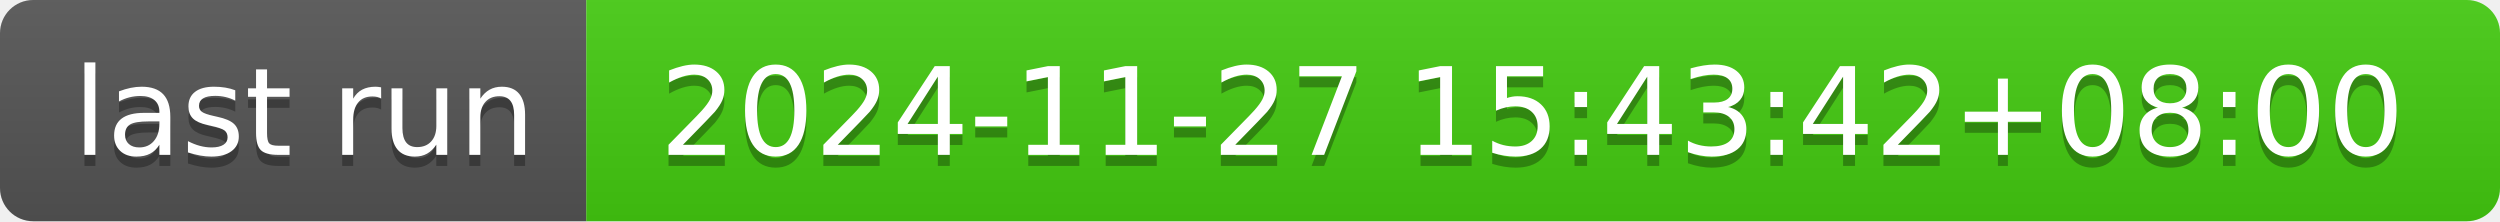
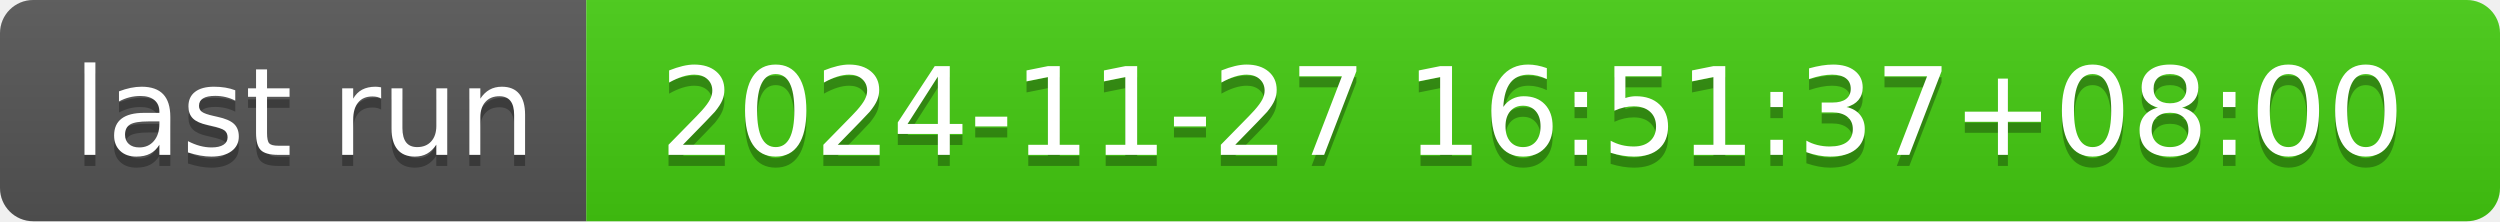
- <svg xmlns="http://www.w3.org/2000/svg" width="226" height="20" role="img" aria-label="last run: 2024-11-27 15:43:42+08:00">
+ <svg xmlns="http://www.w3.org/2000/svg" width="226" height="20" role="img" aria-label="last run: 2024-11-27 16:51:37+08:00">
  <linearGradient id="s" x2="0" y2="100%">
    <stop offset="0" stop-color="#bbb" stop-opacity=".1" />
    <stop offset="1" stop-opacity=".1" />
  </linearGradient>
  <clipPath id="r">
    <rect width="226" height="20" rx="3" fill="#fff" />
  </clipPath>
  <g clip-path="url(#r)">
    <rect width="53" height="20" fill="#555" />
    <rect x="53" width="173" height="20" fill="#4c1" />
    <rect width="226" height="20" fill="url(#s)" />
  </g>
  <g fill="#fff" text-anchor="middle" font-family="Verdana,Geneva,DejaVu Sans,sans-serif" text-rendering="geometricPrecision" font-size="110">
    <text aria-hidden="true" x="275" y="150" fill="#010101" fill-opacity=".3" transform="scale(.1)" textLength="430">last run</text>
    <text x="275" y="140" transform="scale(.1)" fill="#fff" textLength="430">last run</text>
-     <text aria-hidden="true" x="1385" y="150" fill="#010101" fill-opacity=".3" transform="scale(.1)" textLength="1630">2024-11-27 15:43:42+08:00</text>
-     <text x="1385" y="140" transform="scale(.1)" fill="#fff" textLength="1630">2024-11-27 15:43:42+08:00</text>
+     <text aria-hidden="true" x="1385" y="150" fill="#010101" fill-opacity=".3" transform="scale(.1)" textLength="1630">2024-11-27 16:51:37+08:00</text>
+     <text x="1385" y="140" transform="scale(.1)" fill="#fff" textLength="1630">2024-11-27 16:51:37+08:00</text>
  </g>
</svg>
